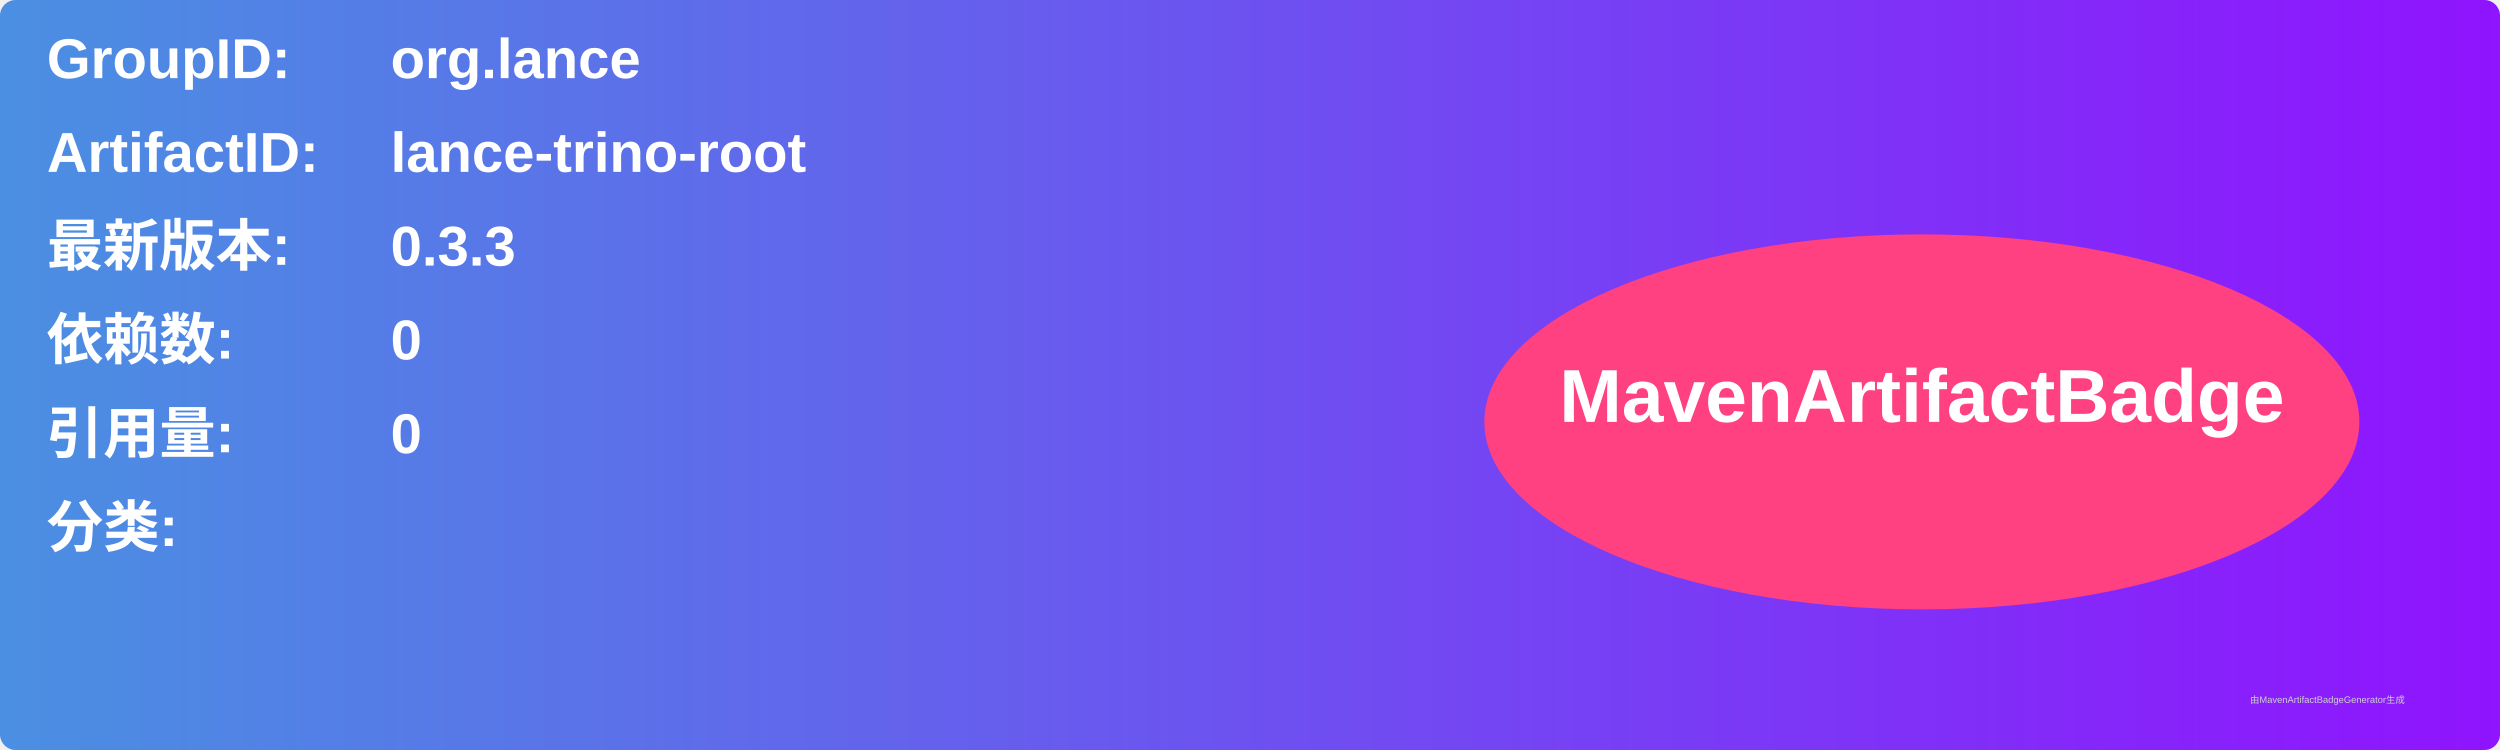
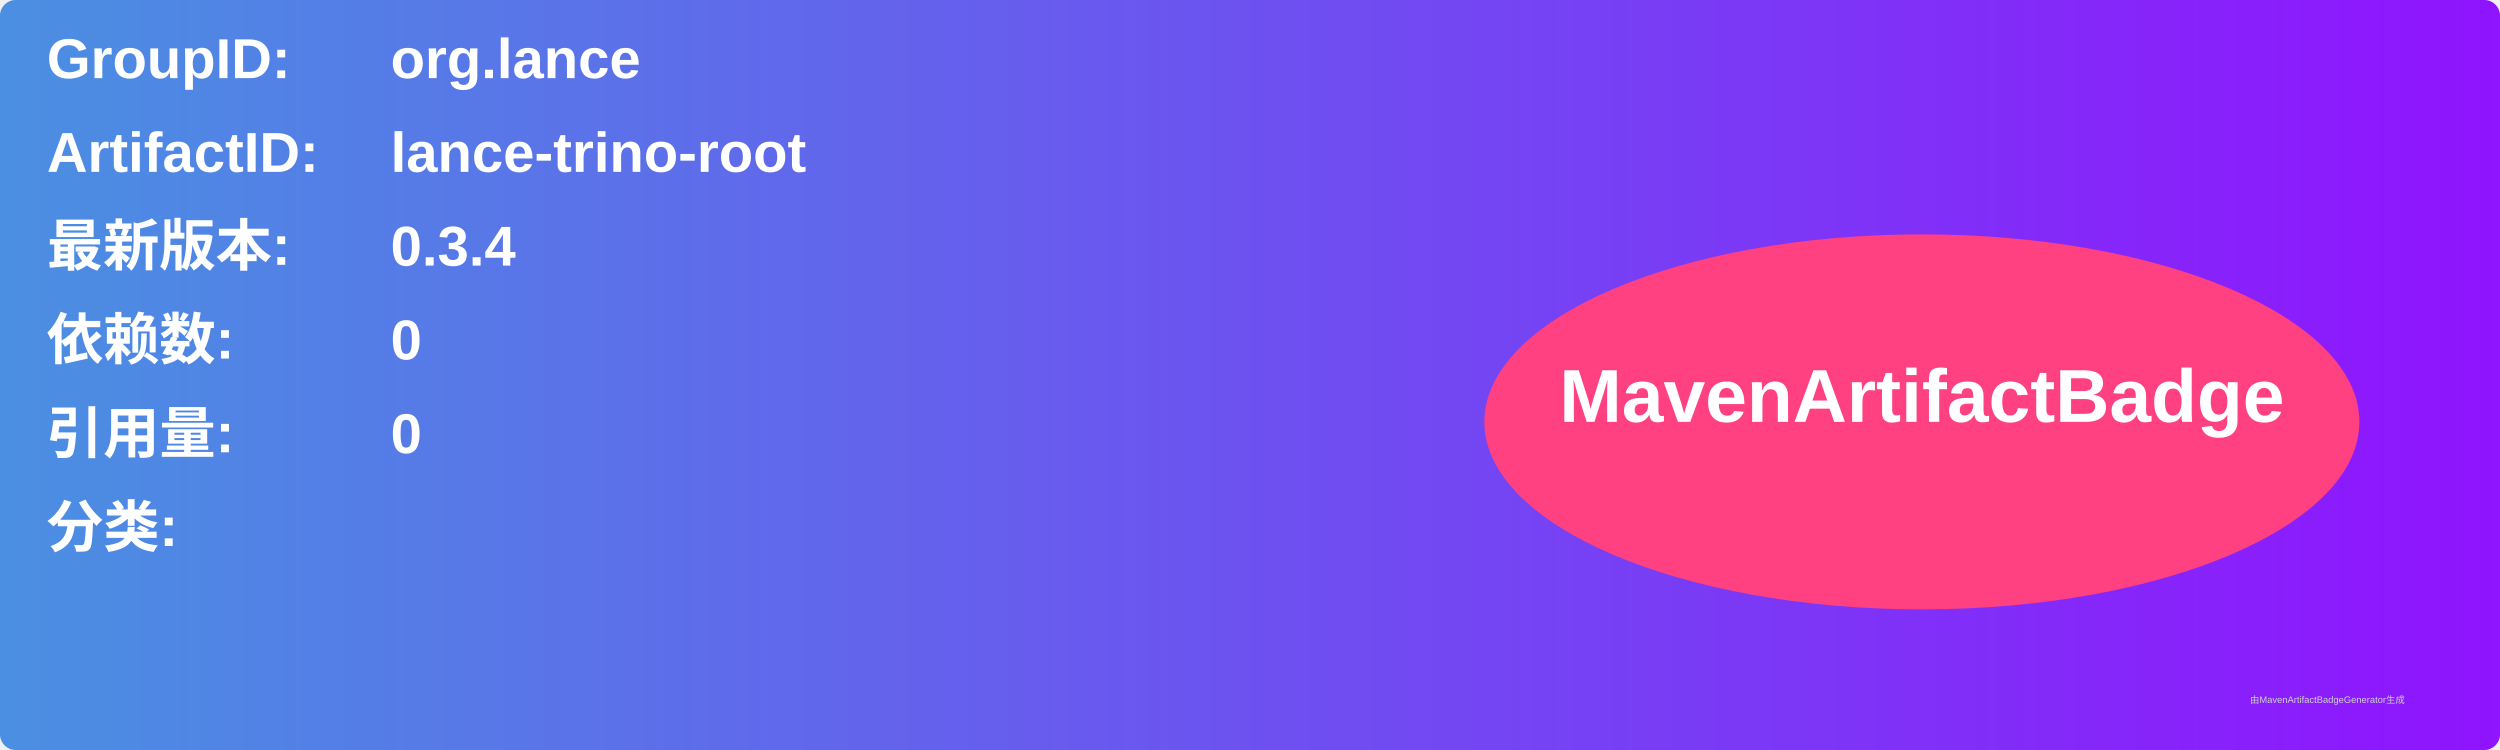
<svg xmlns="http://www.w3.org/2000/svg" width="800" height="240" viewBox="0 0 800 240">
  <linearGradient id="grad" x1="0%" y1="0%" x2="100%" y2="0%">
    <stop offset="0%" stop-color="#4a90e2" />
    <stop offset="100%" stop-color="#9013fe" />
  </linearGradient>
  <rect width="100%" height="100%" rx="5" ry="5" fill="url(#grad)" />
  <g transform="translate(15, 15)">
    <text x="0" y="10" font-family="Arial" font-size="18" fill="white" font-weight="bold" width="260">GroupID:</text>
    <text x="110" y="10" font-family="Arial" font-size="18" fill="white" font-weight="bold" width="460">org.lance</text>
    <text x="0" y="40" font-family="Arial" font-size="18" fill="white" font-weight="bold" width="260">ArtifactID:</text>
    <text x="110" y="40" font-family="Arial" font-size="18" fill="white" font-weight="bold" width="460">lance-trino-root</text>
    <text x="0" y="70" font-family="Arial" font-size="18" fill="white" font-weight="bold">最新版本:</text>
    <text x="110" y="70" font-family="Arial" font-size="18" fill="white" font-weight="bold">
-       <tspan font-weight="bold">0.3.3</tspan>
+       <tspan font-weight="bold">0.3.4</tspan>
    </text>
    <text x="0" y="100" font-family="Arial" font-size="18" fill="white" font-weight="bold">依赖数: </text>
    <text x="110" y="100" font-family="Arial" font-size="18" fill="white">
      <tspan font-weight="bold">0</tspan>
    </text>
    <text x="0" y="130" font-family="Arial" font-size="18" fill="white" font-weight="bold">引用量: </text>
    <text x="110" y="130" font-family="Arial" font-size="18" fill="white">
      <tspan font-weight="bold">0</tspan>
    </text>
    <text x="0" y="160" font-family="Arial" font-size="18" fill="white" font-weight="bold">分类:</text>
    <text x="10" y="190" font-family="Arial" font-size="10" fill="white">
      <tspan font-weight="bold" />
    </text>
    <ellipse cx="600" cy="120" rx="140" ry="60" fill="#ff4081" />
    <text x="600" y="120" text-anchor="middle" font-family="Arial" font-size="24" fill="white" font-weight="bold">MavenArtifactBadge</text>
  </g>
  <text x="720" y="225" font-family="Arial" font-size="3" fill="#d0d0d0">由MavenArtifactBadgeGenerator生成</text>
</svg>
